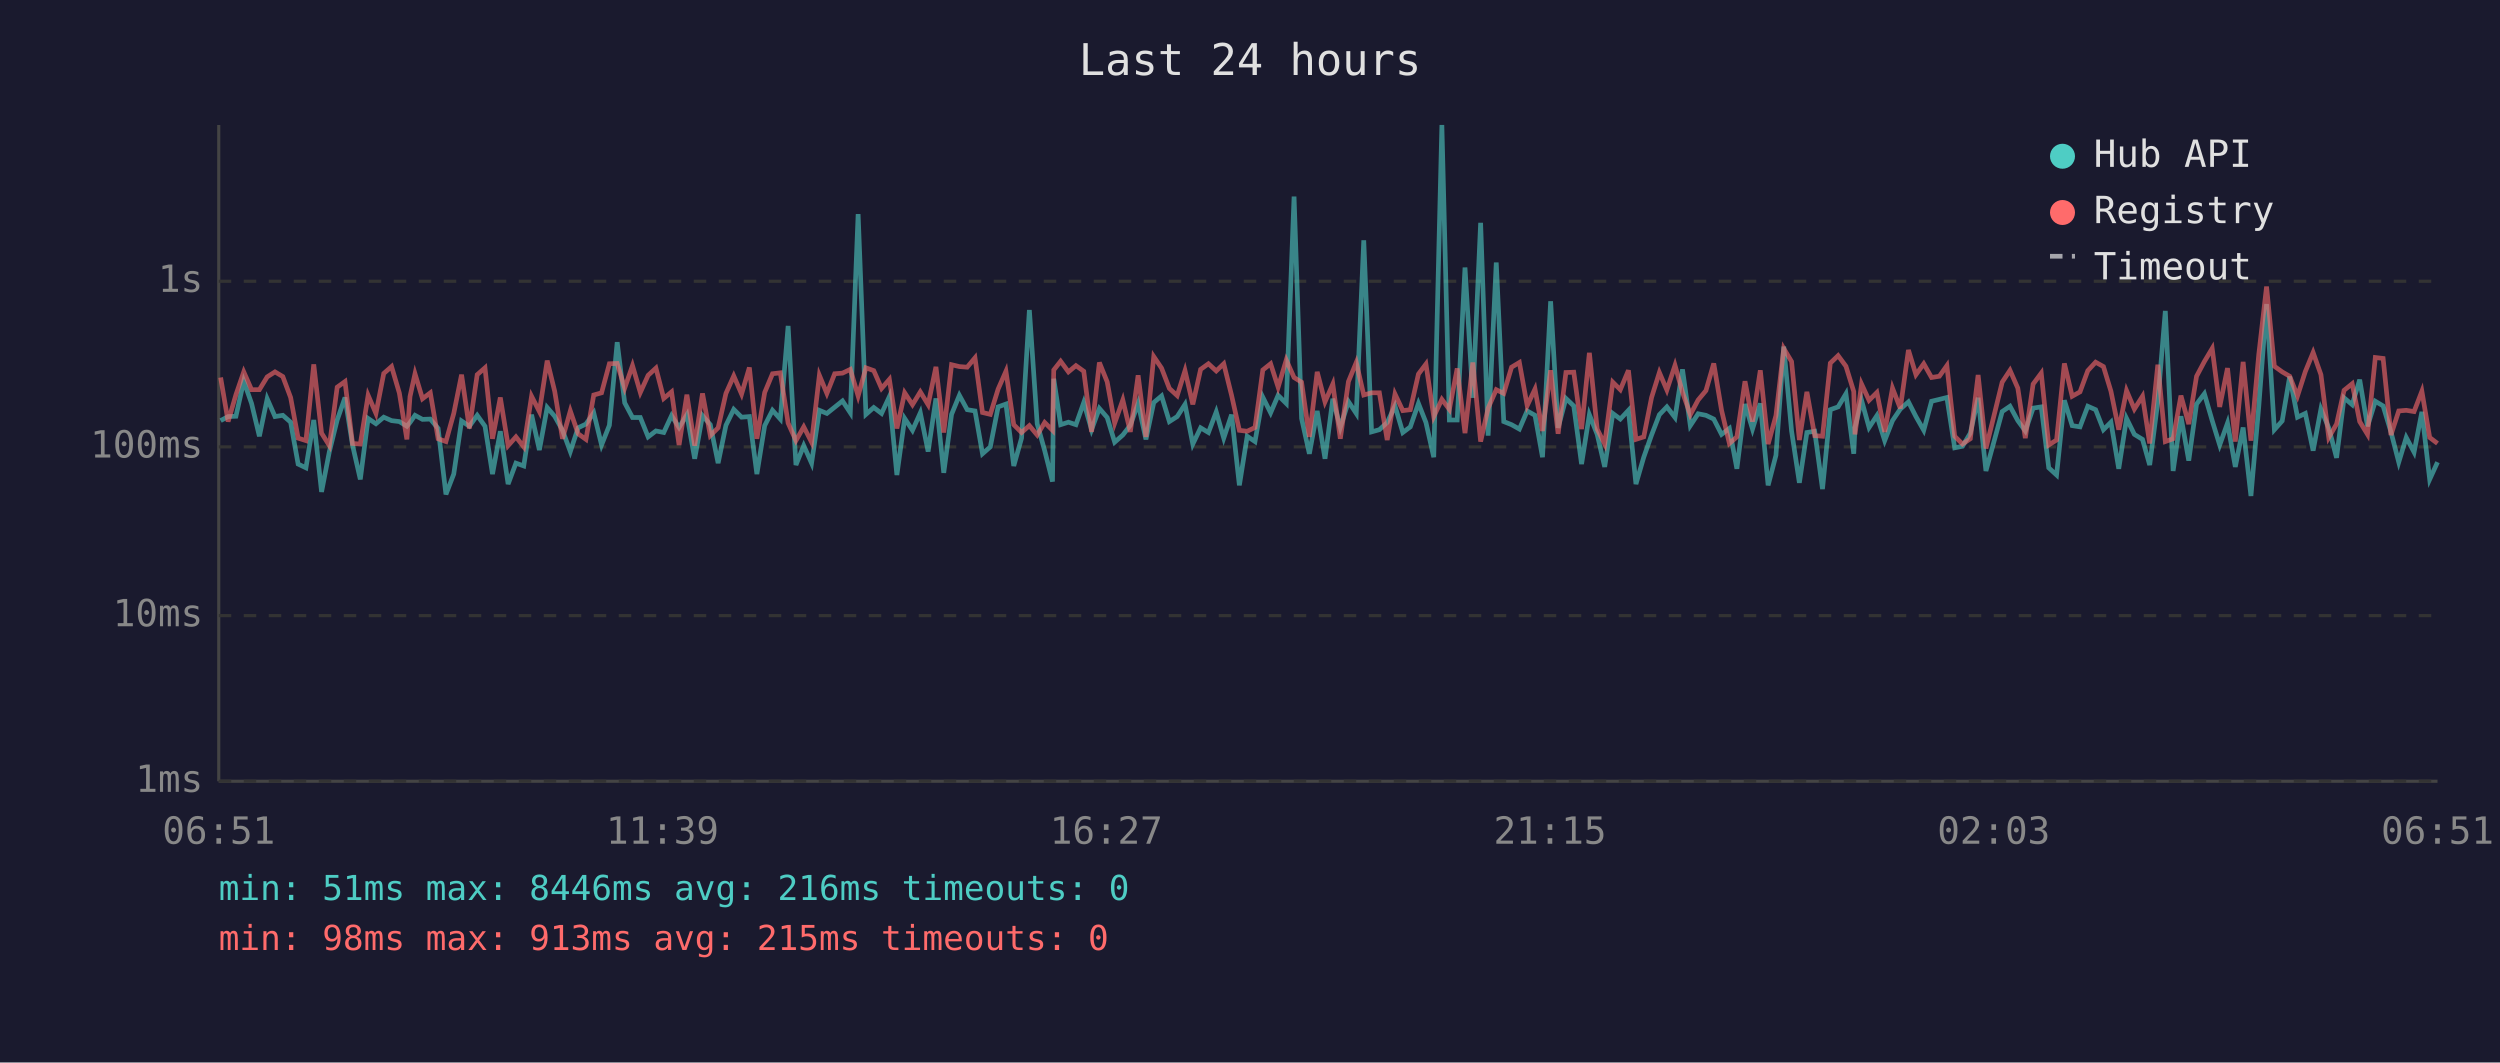
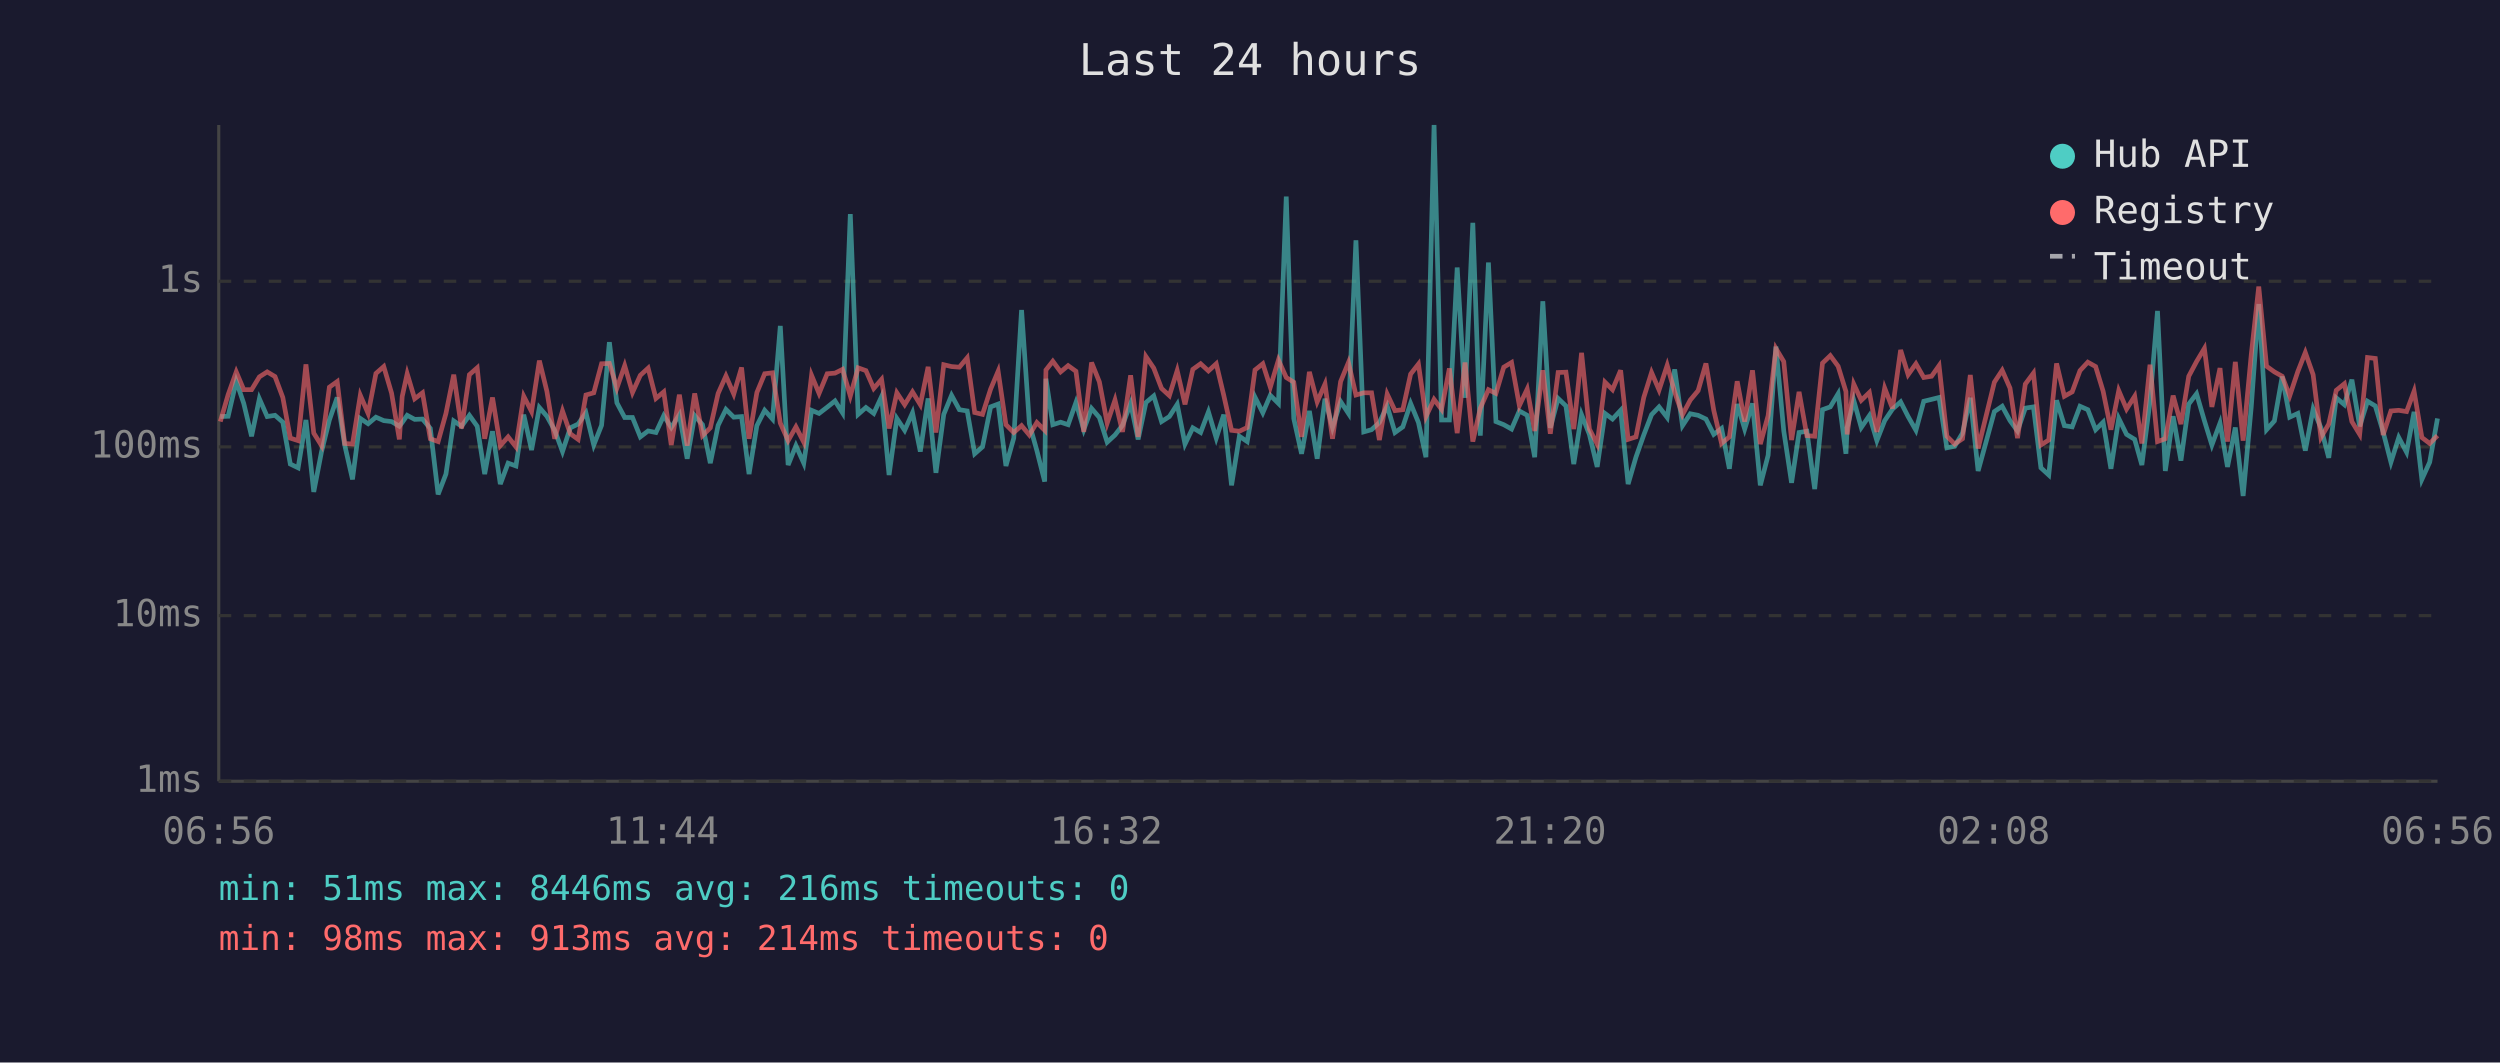
<svg xmlns="http://www.w3.org/2000/svg" viewBox="0 0 800 340" font-family="monospace" font-size="12">
  <rect width="800" height="340" fill="#1a1a2e" />
  <text x="400" y="24" fill="#e0e0e0" font-size="14" text-anchor="middle">Last 24 hours</text>
  <line x1="70" y1="40" x2="70" y2="250" stroke="#444" stroke-width="1" />
  <line x1="70" y1="250" x2="780" y2="250" stroke="#444" stroke-width="1" />
  <line x1="70" y1="250" x2="780" y2="250" stroke="#333" stroke-width="1" stroke-dasharray="4" />
  <text x="65" y="250" fill="#888" text-anchor="end" dominant-baseline="middle">1ms</text>
  <line x1="70" y1="197" x2="780" y2="197" stroke="#333" stroke-width="1" stroke-dasharray="4" />
  <text x="65" y="197" fill="#888" text-anchor="end" dominant-baseline="middle">10ms</text>
  <line x1="70" y1="143" x2="780" y2="143" stroke="#333" stroke-width="1" stroke-dasharray="4" />
  <text x="65" y="143" fill="#888" text-anchor="end" dominant-baseline="middle">100ms</text>
  <line x1="70" y1="90" x2="780" y2="90" stroke="#333" stroke-width="1" stroke-dasharray="4" />
  <text x="65" y="90" fill="#888" text-anchor="end" dominant-baseline="middle">1s</text>
-   <text x="70" y="270" fill="#888" text-anchor="middle">06:51</text>
-   <text x="212" y="270" fill="#888" text-anchor="middle">11:39</text>
-   <text x="354" y="270" fill="#888" text-anchor="middle">16:27</text>
-   <text x="496" y="270" fill="#888" text-anchor="middle">21:15</text>
-   <text x="638" y="270" fill="#888" text-anchor="middle">02:03</text>
-   <text x="780" y="270" fill="#888" text-anchor="middle">06:51</text>
-   <polyline points="70.6,134.6 73.0,133.3 75.5,133.2 78.0,122.0 80.5,129.1 83.0,139.6 85.5,127.6 88.0,133.3 90.5,132.9 93.0,135.1 95.4,148.5 97.9,149.7 100.4,134.4 102.9,157.4 105.4,144.5 107.9,134.4 110.4,127.2 112.8,142.4 115.3,153.4 117.8,133.9 120.3,135.6 122.8,133.5 125.3,134.6 127.8,134.9 130.2,136.4 131.2,135.2 132.8,132.9 135.2,134.2 137.7,134.1 140.2,137.1 142.7,158.2 145.2,151.7 147.7,134.7 150.2,136.4 152.7,132.9 155.2,136.4 157.6,151.7 160.1,138.0 162.6,154.9 165.1,148.2 167.6,149.1 170.1,132.7 172.6,144.0 175.1,130.4 177.5,133.2 180.0,137.7 182.5,144.5 185.0,136.9 187.5,135.7 190.0,132.1 192.5,142.4 195.0,136.1 197.5,109.5 199.9,128.9 202.4,133.6 204.9,133.6 207.4,139.8 209.9,137.9 212.4,138.4 214.9,133.0 217.3,136.8 219.8,132.7 222.3,146.8 224.8,133.0 227.3,135.9 229.8,148.2 232.3,136.1 234.8,131.0 237.3,133.5 239.8,133.3 242.2,151.7 244.7,136.2 247.2,131.3 249.7,134.1 252.2,104.3 254.7,148.8 257.2,142.6 259.7,148.2 262.2,131.3 264.6,132.3 267.1,130.3 269.6,128.3 272.1,132.1 274.6,68.5 277.1,132.6 279.6,130.4 282.1,132.3 284.6,126.9 287.0,152.0 289.5,133.9 292.0,137.7 294.5,132.1 297.0,144.5 299.5,127.5 302.0,151.3 304.5,132.6 307.0,126.5 309.5,131.1 312.0,131.5 314.4,145.2 316.9,143.0 319.4,130.2 321.9,129.3 324.4,149.1 326.9,140.2 329.4,99.2 331.9,135.6 334.3,144.2 336.8,154.1 337.2,121.2 339.4,135.9 341.9,135.1 344.3,135.9 346.8,128.8 349.3,137.5 351.8,130.7 354.3,133.6 356.7,141.5 359.3,139.2 361.7,136.1 364.2,129.1 366.7,140.6 369.2,128.8 371.7,126.7 374.2,134.9 376.7,133.3 379.2,129.4 381.7,142.1 384.2,136.9 386.7,138.4 389.2,131.8 391.6,140.2 394.1,132.7 396.6,155.3 399.1,139.6 401.6,141.3 404.1,127.1 406.6,132.1 409.0,126.5 411.6,129.1 414.1,62.9 416.5,133.9 419.0,145.2 421.5,131.5 424.0,146.8 426.5,127.6 428.9,136.8 431.5,128.5 434.0,132.3 436.4,76.9 438.9,138.2 441.4,137.5 443.9,135.2 446.4,129.9 448.9,138.4 451.3,136.6 453.9,129.1 456.3,135.2 458.8,146.3 461.4,40.0 463.8,134.4 466.3,134.4 468.8,85.6 471.3,127.3 473.8,71.3 476.2,139.4 478.8,84.0 481.2,134.9 483.7,135.9 486.2,137.3 488.7,131.5 491.2,132.9 493.6,146.3 496.2,96.4 498.6,136.9 501.1,127.5 503.6,129.9 506.1,148.5 508.6,132.7 511.1,139.0 513.5,149.4 516.1,132.3 518.5,134.1 521.1,131.3 523.5,154.9 526.0,146.3 528.5,139.2 531.0,132.7 533.4,130.2 536.0,133.6 538.4,118.2 540.9,136.2 543.4,132.4 545.9,132.9 548.4,134.1 550.9,139.0 553.4,137.1 555.8,150.0 558.4,129.3 560.8,137.3 563.3,129.1 565.8,155.3 568.3,145.7 570.8,110.9 573.3,137.9 575.8,154.5 578.2,138.4 580.7,138.0 583.2,156.5 585.7,131.1 588.2,130.2 590.7,126.0 593.2,145.2 593.6,136.8 595.7,128.1 598.1,136.8 600.6,133.0 603.1,141.0 605.6,134.6 608.1,130.9 610.7,128.6 613.1,133.3 615.6,137.7 618.1,128.4 620.6,127.8 623.0,127.2 625.5,143.3 628.0,142.8 630.5,138.6 633.0,127.3 635.5,150.7 640.7,131.7 643.2,130.0 645.7,134.6 648.1,137.9 650.6,130.6 653.2,130.2 655.6,149.7 658.1,152.0 660.6,128.1 663.1,136.2 665.6,136.6 668.1,130.0 670.6,131.1 673.1,137.5 675.5,135.1 678.0,150.0 680.5,133.9 683.0,139.0 685.6,140.6 687.9,148.8 690.5,128.5 692.9,99.5 695.4,150.7 697.9,133.2 700.4,147.4 702.9,129.3 705.4,126.0 707.9,134.6 710.3,142.4 712.8,135.4 715.3,149.4 717.8,136.8 720.3,158.7 722.8,130.2 725.3,97.3 727.8,137.5 730.3,134.7 732.7,120.5 735.2,133.5 737.7,132.3 740.2,144.2 742.7,130.9 745.2,136.9 747.7,146.5 750.1,127.3 752.7,129.5 755.1,121.5 757.6,136.4 760.1,128.4 762.6,129.9 765.1,138.2 767.6,147.9 770.0,140.0 772.5,144.7 775.0,131.8 777.5,153.4 780.0,147.9" fill="none" stroke="#4ecdc4" stroke-width="1.5" opacity="0.6" />
-   <polyline points="70.6,120.8 73.0,134.9 75.5,126.3 78.0,119.0 80.5,124.7 83.0,124.7 85.5,120.6 88.0,119.0 90.5,120.5 93.0,127.2 95.4,140.2 97.9,141.0 100.4,116.6 102.9,138.6 105.4,142.6 107.9,123.9 110.4,122.1 112.8,141.9 115.3,142.1 117.8,126.5 120.3,132.3 122.8,119.5 125.3,117.3 127.8,125.8 130.2,140.6 131.2,126.9 132.8,119.6 135.2,127.6 137.7,125.7 140.2,140.4 142.7,141.3 145.2,132.3 147.7,119.9 150.2,137.1 152.7,119.9 155.2,117.7 157.6,140.4 160.1,127.2 162.6,142.6 165.1,139.8 167.6,143.0 170.1,126.8 172.6,131.7 175.1,115.4 177.5,125.2 180.0,140.4 182.5,131.5 185.0,138.8 187.5,140.6 190.0,126.4 192.5,125.7 195.0,116.4 197.5,116.3 199.9,124.2 202.4,117.0 204.9,125.6 207.4,120.1 209.9,117.8 212.4,127.5 214.9,125.4 217.3,142.4 219.8,126.3 222.3,142.6 224.8,125.9 227.3,139.4 229.8,136.9 232.3,125.9 234.8,120.3 237.3,126.1 239.8,117.6 242.2,140.4 244.7,125.6 247.2,119.6 249.7,119.3 252.2,135.4 254.7,141.0 257.2,136.6 259.7,141.5 262.2,120.1 264.6,125.9 267.1,119.6 269.6,119.4 272.1,118.2 274.6,126.7 277.1,117.7 279.6,118.6 282.1,124.3 284.6,121.4 287.0,137.1 289.5,125.7 292.0,129.5 294.5,125.4 297.0,129.5 299.5,117.4 302.0,138.4 304.5,116.7 307.0,117.3 309.5,117.5 312.0,114.5 314.4,132.0 316.9,132.6 319.4,124.5 321.9,118.8 324.4,135.9 326.9,138.4 329.4,136.2 331.9,139.2 334.3,135.2 336.8,137.7 337.2,118.4 339.4,115.6 341.9,119.0 344.3,117.0 346.8,118.8 349.3,138.2 351.8,116.0 354.3,122.2 356.7,135.4 359.3,128.0 361.7,138.2 364.2,120.1 366.7,139.8 369.2,114.1 371.7,117.8 374.2,124.3 376.7,126.6 379.2,118.6 381.7,129.4 384.2,118.2 386.7,116.4 389.2,118.7 391.6,116.4 394.1,126.5 396.6,137.7 399.1,138.0 401.6,136.8 404.1,118.4 406.6,116.4 409.0,123.9 411.6,115.2 414.1,120.8 416.5,122.3 419.0,139.8 421.5,119.0 424.0,128.6 426.5,122.9 428.9,140.4 431.5,122.1 434.0,116.0 436.4,126.4 438.9,125.7 441.4,125.7 443.9,140.8 446.4,126.1 448.9,131.4 451.3,131.1 453.9,119.7 456.3,116.5 458.8,133.3 461.4,127.8 463.8,131.0 466.3,117.9 468.8,138.6 471.3,116.0 473.8,141.3 476.2,130.6 478.8,124.7 481.2,125.9 483.7,117.5 486.2,116.0 488.7,129.8 491.2,124.5 493.6,137.9 496.2,118.5 498.6,138.8 501.1,119.2 503.6,119.1 506.1,137.3 508.6,112.9 511.1,137.3 513.5,142.1 516.1,122.3 518.5,124.7 521.1,118.5 523.5,140.6 526.0,139.8 528.5,127.2 531.0,119.2 533.4,124.8 536.0,116.9 538.4,125.5 540.9,132.7 543.4,128.0 545.9,125.0 548.4,116.3 550.9,131.3 553.4,141.9 555.8,139.8 558.4,122.0 560.8,134.9 563.3,118.5 565.8,142.1 568.3,133.0 570.8,111.5 573.3,115.7 575.8,140.8 578.2,125.4 580.7,139.4 583.2,139.6 585.7,116.2 588.2,113.8 590.7,117.2 593.2,125.3 593.6,139.0 595.7,122.9 598.1,128.1 600.6,125.6 603.1,138.2 605.6,124.2 608.1,130.7 610.7,112.0 613.1,119.9 615.6,116.4 618.1,120.8 620.6,120.4 623.0,117.0 625.5,139.6 628.0,142.1 630.5,140.4 633.0,120.0 635.5,143.5 640.7,122.3 643.2,118.5 645.7,124.2 648.1,140.2 650.6,122.9 653.2,119.4 655.6,142.4 658.1,140.8 660.6,116.3 663.1,126.8 665.6,125.4 668.1,118.6 670.6,115.9 673.1,117.3 675.5,125.2 678.0,137.5 680.5,125.0 683.0,130.9 685.6,126.8 687.9,141.9 690.5,116.7 692.9,141.3 695.4,140.4 697.9,126.6 700.4,135.7 702.9,120.4 705.4,115.7 707.9,111.5 710.3,130.2 712.8,117.8 715.3,141.3 717.8,115.8 720.3,141.0 722.8,113.5 725.3,91.7 727.8,117.2 730.3,119.0 732.7,120.4 735.2,126.7 737.7,118.9 740.2,112.8 742.7,119.9 745.2,140.0 747.7,135.7 750.1,124.9 752.7,122.8 755.1,134.9 757.6,139.0 760.1,114.4 762.6,114.7 765.1,139.2 767.6,131.5 770.0,131.3 772.5,131.7 775.0,125.2 777.5,140.0 780.0,141.9" fill="none" stroke="#ff6b6b" stroke-width="1.5" opacity="0.6" />
+   <text x="70" y="270" fill="#888" text-anchor="middle">06:56</text>
+   <text x="212" y="270" fill="#888" text-anchor="middle">11:44</text>
+   <text x="354" y="270" fill="#888" text-anchor="middle">16:32</text>
+   <text x="496" y="270" fill="#888" text-anchor="middle">21:20</text>
+   <text x="638" y="270" fill="#888" text-anchor="middle">02:08</text>
+   <text x="780" y="270" fill="#888" text-anchor="middle">06:56</text>
+   <polyline points="70.5,133.3 73.0,133.2 75.6,122.0 78.0,129.1 80.5,139.6 83.0,127.6 85.5,133.3 88.0,132.9 90.5,135.1 92.9,148.5 95.4,149.7 97.9,134.4 100.4,157.4 102.9,144.5 105.4,134.4 107.9,127.2 110.3,142.4 112.8,153.4 115.3,133.9 117.8,135.6 120.3,133.5 122.8,134.6 125.3,134.9 127.8,136.4 128.7,135.2 130.3,132.9 132.7,134.2 135.2,134.1 137.7,137.1 140.2,158.2 142.7,151.7 145.2,134.7 147.7,136.4 150.2,132.9 152.7,136.4 155.1,151.7 157.6,138.0 160.1,154.9 162.6,148.2 165.1,149.1 167.6,132.7 170.1,144.0 172.6,130.4 175.0,133.2 177.5,137.7 180.0,144.5 182.5,136.9 185.0,135.7 187.5,132.1 190.0,142.4 192.5,136.1 195.0,109.5 197.4,128.9 199.9,133.6 202.4,133.6 204.9,139.8 207.4,137.9 209.9,138.4 212.4,133.0 214.8,136.8 217.4,132.7 219.9,146.8 222.3,133.0 224.8,135.9 227.3,148.2 229.8,136.1 232.3,131.0 234.8,133.5 237.3,133.3 239.7,151.7 242.2,136.2 244.7,131.3 247.2,134.1 249.7,104.3 252.2,148.8 254.7,142.6 257.2,148.2 259.7,131.3 262.1,132.3 264.7,130.3 267.2,128.3 269.6,132.1 272.1,68.5 274.6,132.6 277.1,130.4 279.6,132.3 282.1,126.9 284.5,152.0 287.0,133.9 289.5,137.7 292.0,132.1 294.5,144.5 297.0,127.5 299.5,151.3 302.0,132.6 304.5,126.5 307.0,131.1 309.5,131.5 311.9,145.2 314.4,143.0 317.0,130.2 319.4,129.3 321.9,149.1 324.4,140.2 326.9,99.2 329.4,135.6 331.8,144.2 334.3,154.1 334.7,121.2 336.9,135.9 339.4,135.1 341.8,135.9 344.3,128.8 346.8,137.5 349.3,130.7 351.8,133.6 354.3,141.5 356.8,139.2 359.2,136.1 361.8,129.1 364.2,140.6 366.7,128.8 369.2,126.7 371.7,134.9 374.2,133.3 376.7,129.4 379.2,142.1 381.7,136.9 384.2,138.4 386.7,131.8 389.2,140.2 391.6,132.7 394.1,155.3 396.6,139.6 399.1,141.3 401.6,127.1 404.1,132.1 406.5,126.5 409.1,129.1 411.6,62.9 414.0,133.9 416.5,145.2 419.0,131.5 421.5,146.8 424.0,127.6 426.4,136.8 429.0,128.5 431.5,132.3 433.9,76.9 436.4,138.2 438.9,137.5 441.4,135.2 443.9,129.9 446.4,138.4 448.9,136.6 451.4,129.1 453.9,135.2 456.3,146.3 458.9,40.0 461.3,134.4 463.8,134.4 466.3,85.6 468.8,127.3 471.3,71.3 473.7,139.4 476.3,84.0 478.7,134.9 481.2,135.9 483.7,137.3 486.2,131.5 488.7,132.9 491.1,146.3 493.7,96.4 496.1,136.9 498.6,127.5 501.1,129.9 503.6,148.5 506.1,132.7 508.6,139.0 511.1,149.4 513.6,132.3 516.0,134.1 518.6,131.3 521.0,154.9 523.5,146.3 526.0,139.2 528.5,132.7 530.9,130.2 533.5,133.6 535.9,118.2 538.4,136.2 540.9,132.4 543.4,132.9 545.9,134.1 548.4,139.0 550.9,137.1 553.4,150.0 555.9,129.3 558.3,137.3 560.8,129.1 563.3,155.3 565.8,145.7 568.3,110.9 570.8,137.9 573.3,154.5 575.7,138.4 578.2,138.0 580.7,156.5 583.2,131.1 585.7,130.2 588.2,126.0 590.7,145.2 591.1,136.8 593.2,128.1 595.6,136.8 598.2,133.0 600.6,141.0 603.1,134.6 605.6,130.9 608.2,128.6 610.6,133.3 613.1,137.7 615.6,128.4 618.1,127.8 620.5,127.2 623.0,143.3 625.5,142.8 628.0,138.6 630.5,127.3 633.0,150.7 638.2,131.7 640.7,130.0 643.2,134.6 645.6,137.9 648.1,130.6 650.7,130.2 653.1,149.7 655.6,152.0 658.1,128.1 660.6,136.2 663.1,136.6 665.6,130.0 668.1,131.1 670.6,137.5 673.0,135.1 675.5,150.0 678.0,133.9 680.5,139.0 683.1,140.6 685.4,148.8 688.0,128.5 690.4,99.5 692.9,150.7 695.4,133.2 697.9,147.4 700.4,129.3 702.9,126.0 705.4,134.6 707.8,142.4 710.4,135.4 712.8,149.4 715.3,136.8 717.8,158.7 720.4,130.2 722.8,97.3 725.3,137.5 727.8,134.7 730.3,120.5 732.7,133.5 735.3,132.3 737.7,144.2 740.2,130.9 742.7,136.9 745.2,146.5 747.6,127.3 750.2,129.5 752.6,121.5 755.1,136.4 757.6,128.4 760.1,129.9 762.6,138.2 765.1,147.9 767.6,140.0 770.1,144.7 772.5,131.8 775.0,153.4 777.5,147.9 780.0,133.9" fill="none" stroke="#4ecdc4" stroke-width="1.5" opacity="0.6" />
+   <polyline points="70.5,134.9 73.0,126.3 75.6,119.0 78.0,124.7 80.5,124.7 83.0,120.6 85.5,119.0 88.0,120.5 90.5,127.2 92.9,140.2 95.4,141.0 97.9,116.6 100.4,138.6 102.9,142.6 105.4,123.9 107.9,122.1 110.3,141.9 112.8,142.1 115.3,126.5 117.8,132.3 120.3,119.5 122.8,117.3 125.3,125.8 127.8,140.6 128.7,126.9 130.3,119.6 132.7,127.6 135.2,125.7 137.7,140.4 140.2,141.3 142.7,132.3 145.2,119.9 147.7,137.1 150.2,119.9 152.7,117.7 155.1,140.4 157.6,127.2 160.1,142.6 162.6,139.8 165.1,143.0 167.6,126.8 170.1,131.7 172.6,115.4 175.0,125.2 177.5,140.4 180.0,131.5 182.5,138.8 185.0,140.6 187.5,126.4 190.0,125.7 192.5,116.4 195.0,116.3 197.4,124.2 199.9,117.0 202.4,125.6 204.9,120.1 207.4,117.8 209.9,127.5 212.4,125.4 214.8,142.4 217.4,126.3 219.9,142.6 222.3,125.9 224.8,139.4 227.3,136.9 229.8,125.9 232.3,120.3 234.8,126.1 237.3,117.6 239.7,140.4 242.2,125.6 244.7,119.6 247.2,119.3 249.7,135.4 252.2,141.0 254.7,136.6 257.2,141.5 259.7,120.1 262.1,125.9 264.7,119.6 267.2,119.4 269.6,118.2 272.1,126.7 274.6,117.7 277.1,118.6 279.6,124.3 282.1,121.4 284.5,137.1 287.0,125.7 289.5,129.5 292.0,125.4 294.5,129.5 297.0,117.4 299.5,138.4 302.0,116.7 304.5,117.3 307.0,117.5 309.5,114.5 311.9,132.0 314.4,132.6 317.0,124.5 319.4,118.8 321.9,135.9 324.4,138.4 326.9,136.2 329.4,139.2 331.8,135.2 334.3,137.7 334.7,118.4 336.9,115.6 339.4,119.0 341.8,117.0 344.3,118.8 346.8,138.2 349.3,116.0 351.8,122.2 354.3,135.4 356.8,128.0 359.2,138.2 361.8,120.1 364.2,139.8 366.7,114.1 369.2,117.8 371.7,124.3 374.2,126.6 376.7,118.6 379.2,129.4 381.7,118.2 384.2,116.4 386.7,118.7 389.2,116.4 391.6,126.5 394.1,137.7 396.6,138.0 399.1,136.8 401.6,118.4 404.1,116.4 406.5,123.9 409.1,115.2 411.6,120.8 414.0,122.3 416.5,139.8 419.0,119.0 421.5,128.6 424.0,122.9 426.4,140.4 429.0,122.1 431.5,116.0 433.9,126.4 436.4,125.7 438.9,125.7 441.4,140.8 443.9,126.1 446.4,131.4 448.9,131.1 451.4,119.7 453.9,116.5 456.3,133.3 458.9,127.8 461.3,131.0 463.8,117.9 466.3,138.6 468.8,116.0 471.3,141.3 473.7,130.6 476.3,124.7 478.7,125.9 481.2,117.5 483.7,116.0 486.2,129.8 488.7,124.5 491.1,137.9 493.7,118.5 496.1,138.8 498.6,119.2 501.1,119.1 503.6,137.3 506.1,112.9 508.6,137.3 511.1,142.1 513.6,122.3 516.0,124.7 518.6,118.5 521.0,140.6 523.5,139.8 526.0,127.2 528.5,119.2 530.9,124.8 533.5,116.9 535.9,125.5 538.4,132.7 540.9,128.0 543.4,125.0 545.9,116.3 548.4,131.3 550.9,141.9 553.4,139.8 555.9,122.0 558.3,134.9 560.8,118.5 563.3,142.1 565.8,133.0 568.3,111.5 570.8,115.7 573.3,140.8 575.7,125.4 578.2,139.4 580.7,139.6 583.2,116.2 585.7,113.8 588.2,117.2 590.7,125.3 591.1,139.0 593.2,122.9 595.6,128.1 598.2,125.6 600.6,138.2 603.1,124.2 605.6,130.7 608.2,112.0 610.6,119.9 613.1,116.4 615.6,120.8 618.1,120.4 620.5,117.0 623.0,139.6 625.5,142.1 628.0,140.4 630.5,120.0 633.0,143.5 638.2,122.3 640.7,118.5 643.2,124.2 645.6,140.2 648.1,122.9 650.7,119.4 653.1,142.4 655.6,140.8 658.1,116.3 660.6,126.8 663.1,125.4 665.6,118.6 668.1,115.9 670.6,117.3 673.0,125.2 675.5,137.5 678.0,125.0 680.5,130.9 683.1,126.8 685.4,141.9 688.0,116.7 690.4,141.3 692.9,140.4 695.4,126.6 697.9,135.7 700.4,120.4 702.9,115.7 705.4,111.5 707.8,130.2 710.4,117.8 712.8,141.3 715.3,115.8 717.8,141.0 720.4,113.5 722.8,91.7 725.3,117.2 727.8,119.0 730.3,120.4 732.7,126.7 735.3,118.9 737.7,112.8 740.2,119.9 742.7,140.0 745.2,135.7 747.6,124.9 750.2,122.8 752.6,134.9 755.1,139.0 757.6,114.4 760.1,114.7 762.6,139.2 765.1,131.5 767.6,131.3 770.1,131.7 772.5,125.2 775.0,140.0 777.5,141.9 780.0,139.4" fill="none" stroke="#ff6b6b" stroke-width="1.5" opacity="0.6" />
  <circle cx="660" cy="50" r="4" fill="#4ecdc4" />
  <text x="670" y="50" fill="#e0e0e0" dominant-baseline="middle">Hub API</text>
  <circle cx="660" cy="68" r="4" fill="#ff6b6b" />
  <text x="670" y="68" fill="#e0e0e0" dominant-baseline="middle">Registry</text>
  <line x1="656" y1="82" x2="664" y2="82" stroke="#e0e0e0" stroke-width="1.5" stroke-dasharray="4,3" opacity="0.7" />
  <text x="670" y="86" fill="#e0e0e0" dominant-baseline="middle">Timeout</text>
  <text x="70" y="288" fill="#4ecdc4" font-size="11">min: 51ms  max: 8446ms  avg: 216ms  timeouts: 0</text>
-   <text x="70" y="304" fill="#ff6b6b" font-size="11">min: 98ms  max: 913ms  avg: 215ms  timeouts: 0</text>
+   <text x="70" y="304" fill="#ff6b6b" font-size="11">min: 98ms  max: 913ms  avg: 214ms  timeouts: 0</text>
</svg>
